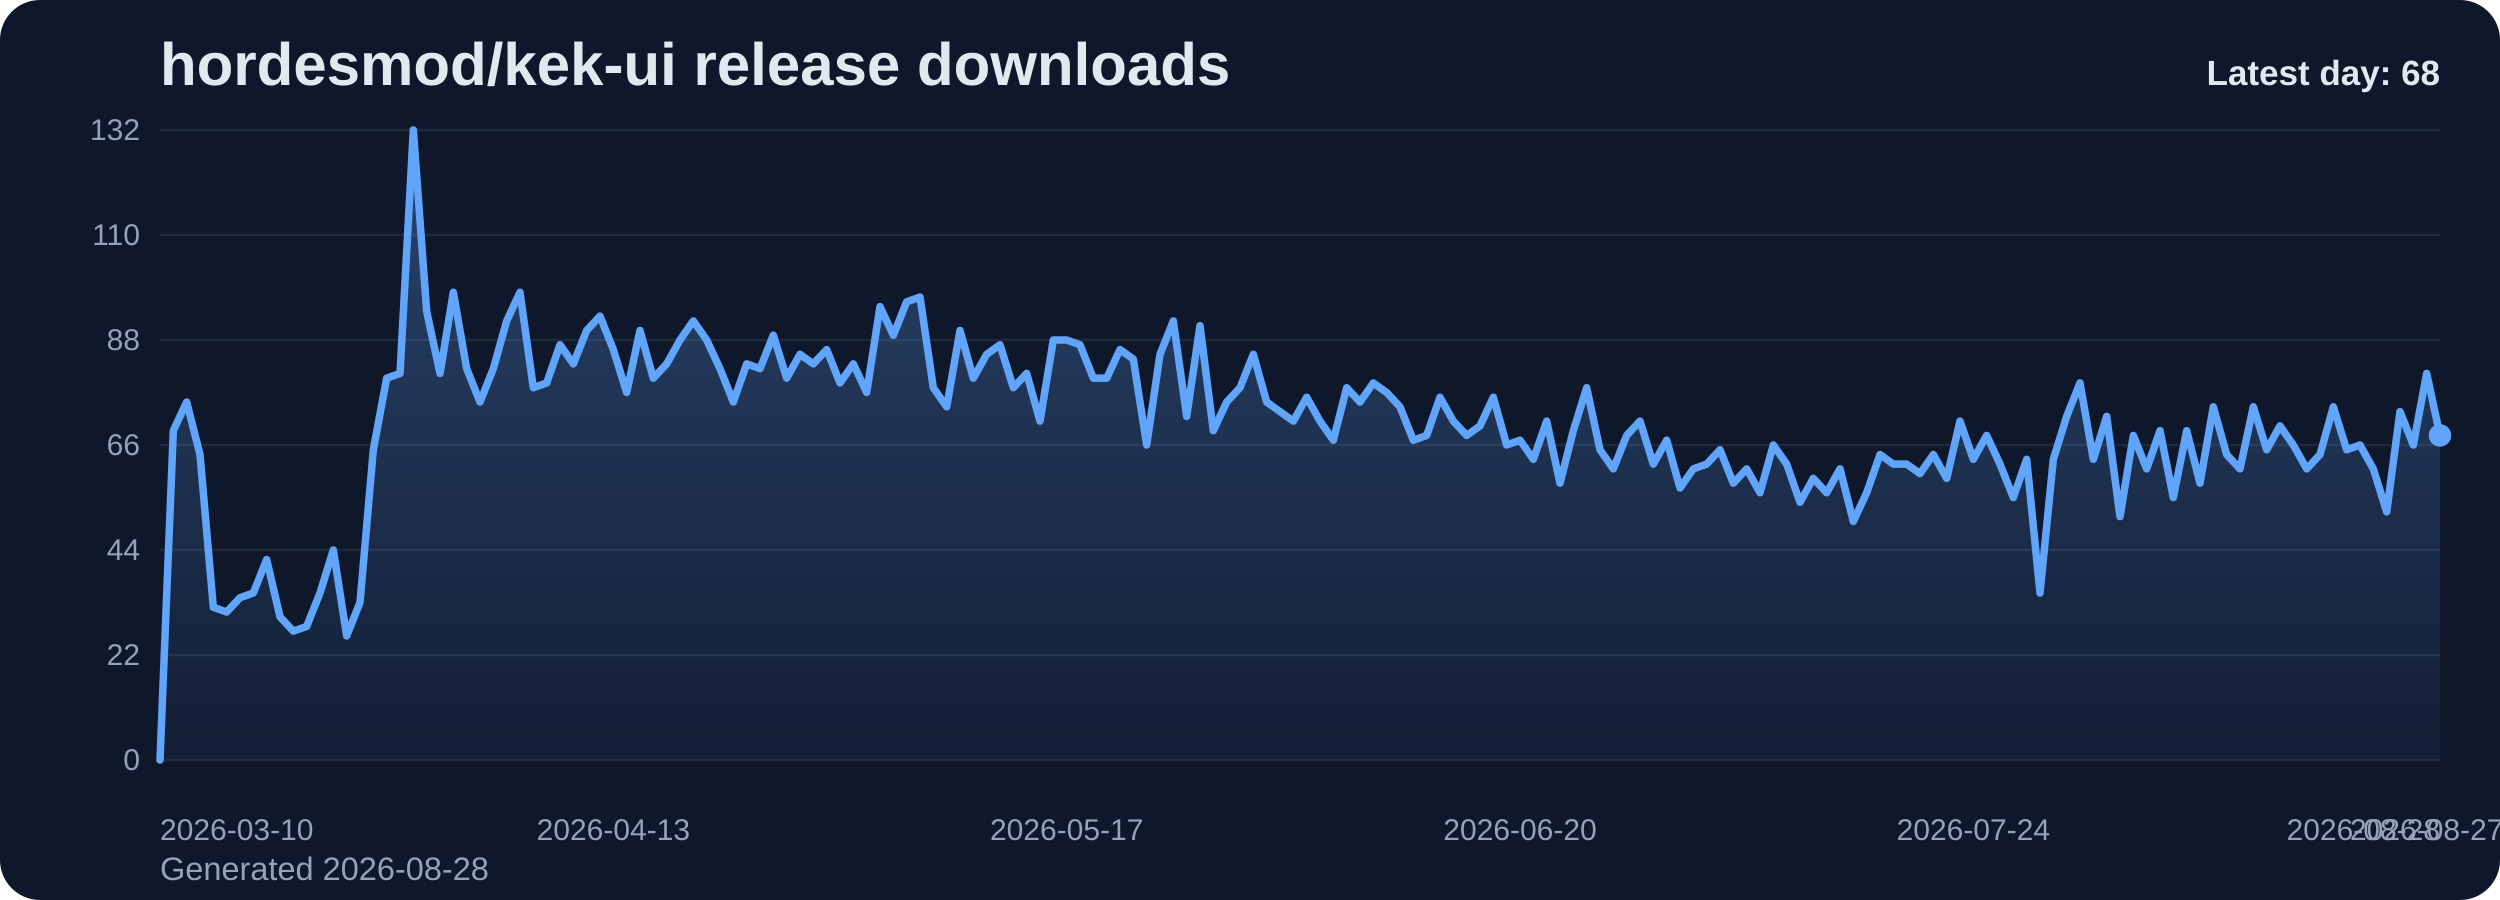
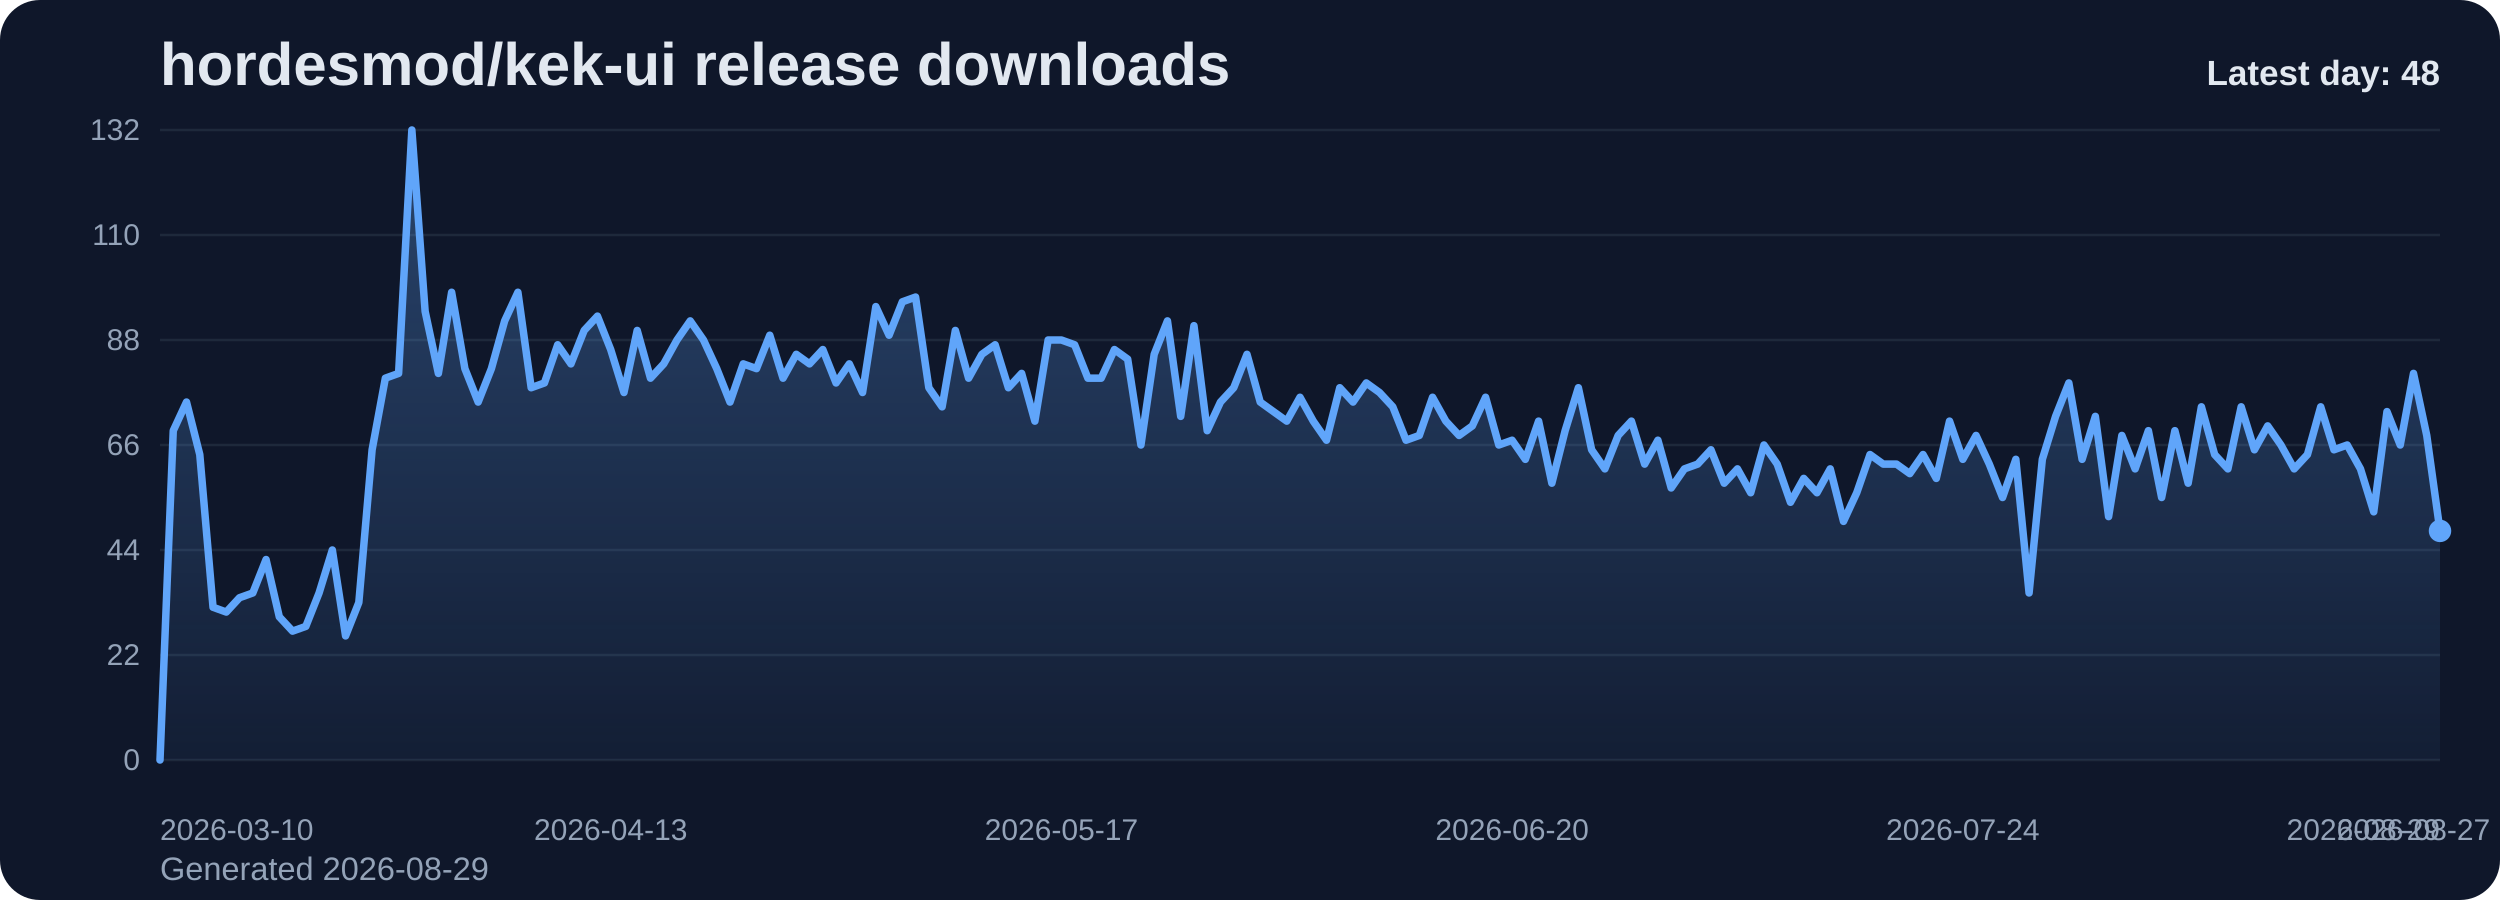
<svg xmlns="http://www.w3.org/2000/svg" viewBox="0 0 1000 360" role="img" aria-label="hordesmod/kek-ui release downloads chart">
  <defs>
    <linearGradient id="fill-daily-slate" x1="0" y1="0" x2="0" y2="1">
      <stop offset="0%" stop-color="#60a5fa" stop-opacity="0.32" />
      <stop offset="100%" stop-color="#60a5fa" stop-opacity="0.05" />
    </linearGradient>
    <style>
      .bg { fill: #0f172a; }
      .title { font: 700 24px Arial, sans-serif; fill: #e2e8f0; }
      .sub { font: 400 13px Arial, sans-serif; fill: #94a3b8; }
      .grid { stroke: #1e293b; stroke-width: 1; }
      .axis { font: 400 12px Arial, sans-serif; fill: #94a3b8; }
      .line { fill: none; stroke: #60a5fa; stroke-width: 3; stroke-linecap: round; stroke-linejoin: round; }
      .dot { fill: #60a5fa; }
      .value { font: 600 11px Arial, sans-serif; fill: #cbd5e1; }
      .latest { font: 700 14px Arial, sans-serif; fill: #e2e8f0; }
    </style>
  </defs>
  <rect class="bg" x="0" y="0" width="1000" height="360" rx="16" />
  <text class="title" x="64" y="34">hordesmod/kek-ui release downloads</text>
-   <text class="sub" x="64" y="352">Generated 2026-08-28</text>
+   <text class="sub" x="64" y="352">Generated 2026-08-29</text>
  <line x1="64" y1="52.00" x2="976" y2="52.00" class="grid" />
  <text x="56" y="56.00" text-anchor="end" class="axis">132</text>
  <line x1="64" y1="94.00" x2="976" y2="94.00" class="grid" />
  <text x="56" y="98.00" text-anchor="end" class="axis">110</text>
  <line x1="64" y1="136.00" x2="976" y2="136.00" class="grid" />
  <text x="56" y="140.00" text-anchor="end" class="axis">88</text>
  <line x1="64" y1="178.00" x2="976" y2="178.00" class="grid" />
  <text x="56" y="182.00" text-anchor="end" class="axis">66</text>
  <line x1="64" y1="220.00" x2="976" y2="220.00" class="grid" />
  <text x="56" y="224.00" text-anchor="end" class="axis">44</text>
  <line x1="64" y1="262.00" x2="976" y2="262.00" class="grid" />
  <text x="56" y="266.00" text-anchor="end" class="axis">22</text>
  <line x1="64" y1="304.00" x2="976" y2="304.00" class="grid" />
  <text x="56" y="308.00" text-anchor="end" class="axis">0</text>
-   <path d="M 64.00 304 L 64.00 304.00 L 69.33 172.27 L 74.67 160.82 L 80.00 181.82 L 85.33 242.91 L 90.67 244.82 L 96.00 239.09 L 101.33 237.18 L 106.67 223.82 L 112.00 246.73 L 117.33 252.45 L 122.67 250.55 L 128.00 237.18 L 133.33 220.00 L 138.67 254.36 L 144.00 241.00 L 149.33 179.91 L 154.67 151.27 L 160.00 149.36 L 165.33 52.00 L 170.67 124.55 L 176.00 149.36 L 181.33 116.91 L 186.67 147.45 L 192.00 160.82 L 197.33 147.45 L 202.67 128.36 L 208.00 116.91 L 213.33 155.09 L 218.67 153.18 L 224.00 137.91 L 229.33 145.55 L 234.67 132.18 L 240.00 126.45 L 245.33 139.82 L 250.67 157.00 L 256.00 132.18 L 261.33 151.27 L 266.67 145.55 L 272.00 136.00 L 277.33 128.36 L 282.67 136.00 L 288.00 147.45 L 293.33 160.82 L 298.67 145.55 L 304.00 147.45 L 309.33 134.09 L 314.67 151.27 L 320.00 141.73 L 325.33 145.55 L 330.67 139.82 L 336.00 153.18 L 341.33 145.55 L 346.67 157.00 L 352.00 122.64 L 357.33 134.09 L 362.67 120.73 L 368.00 118.82 L 373.33 155.09 L 378.67 162.73 L 384.00 132.18 L 389.33 151.27 L 394.67 141.73 L 400.00 137.91 L 405.33 155.09 L 410.67 149.36 L 416.00 168.45 L 421.33 136.00 L 426.67 136.00 L 432.00 137.91 L 437.33 151.27 L 442.67 151.27 L 448.00 139.82 L 453.33 143.64 L 458.67 178.00 L 464.00 141.73 L 469.33 128.36 L 474.67 166.55 L 480.00 130.27 L 485.33 172.27 L 490.67 160.82 L 496.00 155.09 L 501.33 141.73 L 506.67 160.82 L 512.00 164.64 L 517.33 168.45 L 522.67 158.91 L 528.00 168.45 L 533.33 176.09 L 538.67 155.09 L 544.00 160.82 L 549.33 153.18 L 554.67 157.00 L 560.00 162.73 L 565.33 176.09 L 570.67 174.18 L 576.00 158.91 L 581.33 168.45 L 586.67 174.18 L 592.00 170.36 L 597.33 158.91 L 602.67 178.00 L 608.00 176.09 L 613.33 183.73 L 618.67 168.45 L 624.00 193.27 L 629.33 172.27 L 634.67 155.09 L 640.00 179.91 L 645.33 187.55 L 650.67 174.18 L 656.00 168.45 L 661.33 185.64 L 666.67 176.09 L 672.00 195.18 L 677.33 187.55 L 682.67 185.64 L 688.00 179.91 L 693.33 193.27 L 698.67 187.55 L 704.00 197.09 L 709.33 178.00 L 714.67 185.64 L 720.00 200.91 L 725.33 191.36 L 730.67 197.09 L 736.00 187.55 L 741.33 208.55 L 746.67 197.09 L 752.00 181.82 L 757.33 185.64 L 762.67 185.64 L 768.00 189.45 L 773.33 181.82 L 778.67 191.36 L 784.00 168.45 L 789.33 183.73 L 794.67 174.18 L 800.00 185.64 L 805.33 199.00 L 810.67 183.73 L 816.00 237.18 L 821.33 183.73 L 826.67 166.55 L 832.00 153.18 L 837.33 183.73 L 842.67 166.55 L 848.00 206.64 L 853.33 174.18 L 858.67 187.55 L 864.00 172.27 L 869.33 199.00 L 874.67 172.27 L 880.00 193.27 L 885.33 162.73 L 890.67 181.82 L 896.00 187.55 L 901.33 162.73 L 906.67 179.91 L 912.00 170.36 L 917.33 178.00 L 922.67 187.55 L 928.00 181.82 L 933.33 162.73 L 938.67 179.91 L 944.00 178.00 L 949.33 187.55 L 954.67 204.73 L 960.00 164.64 L 965.33 178.00 L 970.67 149.36 L 976.00 174.18 L 976.00 304 Z" fill="url(#fill-daily-slate)" />
-   <polyline class="line" points="64.00,304.00 69.33,172.27 74.67,160.82 80.00,181.82 85.33,242.91 90.67,244.82 96.00,239.09 101.33,237.18 106.67,223.82 112.00,246.73 117.33,252.45 122.67,250.55 128.00,237.18 133.33,220.00 138.67,254.36 144.00,241.00 149.33,179.91 154.67,151.27 160.00,149.36 165.33,52.00 170.67,124.55 176.00,149.36 181.33,116.91 186.67,147.45 192.00,160.82 197.33,147.45 202.67,128.36 208.00,116.91 213.33,155.09 218.67,153.18 224.00,137.91 229.33,145.55 234.67,132.18 240.00,126.45 245.33,139.82 250.67,157.00 256.00,132.18 261.33,151.27 266.67,145.55 272.00,136.00 277.33,128.36 282.67,136.00 288.00,147.45 293.33,160.82 298.67,145.55 304.00,147.45 309.33,134.09 314.67,151.27 320.00,141.73 325.33,145.55 330.67,139.82 336.00,153.18 341.33,145.55 346.67,157.00 352.00,122.64 357.33,134.09 362.67,120.73 368.00,118.82 373.33,155.09 378.67,162.73 384.00,132.18 389.33,151.27 394.67,141.73 400.00,137.91 405.33,155.09 410.67,149.36 416.00,168.45 421.33,136.00 426.67,136.00 432.00,137.91 437.33,151.27 442.67,151.27 448.00,139.82 453.33,143.64 458.67,178.00 464.00,141.73 469.33,128.36 474.67,166.55 480.00,130.27 485.33,172.27 490.67,160.82 496.00,155.09 501.33,141.73 506.67,160.82 512.00,164.64 517.33,168.45 522.67,158.91 528.00,168.45 533.33,176.09 538.67,155.09 544.00,160.82 549.33,153.18 554.67,157.00 560.00,162.73 565.33,176.09 570.67,174.18 576.00,158.91 581.33,168.45 586.67,174.18 592.00,170.36 597.33,158.91 602.67,178.00 608.00,176.09 613.33,183.73 618.67,168.45 624.00,193.27 629.33,172.27 634.67,155.09 640.00,179.91 645.33,187.55 650.67,174.18 656.00,168.45 661.33,185.64 666.67,176.09 672.00,195.18 677.33,187.55 682.67,185.64 688.00,179.91 693.33,193.27 698.67,187.55 704.00,197.09 709.33,178.00 714.67,185.64 720.00,200.91 725.33,191.36 730.67,197.09 736.00,187.55 741.33,208.55 746.67,197.09 752.00,181.82 757.33,185.64 762.67,185.64 768.00,189.45 773.33,181.82 778.67,191.36 784.00,168.45 789.33,183.73 794.67,174.18 800.00,185.64 805.33,199.00 810.67,183.73 816.00,237.18 821.33,183.73 826.67,166.55 832.00,153.18 837.33,183.73 842.67,166.55 848.00,206.64 853.33,174.18 858.67,187.55 864.00,172.27 869.33,199.00 874.67,172.27 880.00,193.27 885.33,162.73 890.67,181.82 896.00,187.55 901.33,162.73 906.67,179.91 912.00,170.36 917.33,178.00 922.67,187.55 928.00,181.82 933.33,162.73 938.67,179.91 944.00,178.00 949.33,187.55 954.67,204.73 960.00,164.64 965.33,178.00 970.67,149.36 976.00,174.18" />
-   <circle class="dot" cx="976.00" cy="174.18" r="4.5" />
+   <path d="M 64.00 304 L 64.00 304.00 L 69.30 172.27 L 74.60 160.82 L 79.91 181.82 L 85.21 242.91 L 90.51 244.82 L 95.81 239.09 L 101.12 237.18 L 106.42 223.82 L 111.72 246.73 L 117.02 252.45 L 122.33 250.55 L 127.63 237.18 L 132.93 220.00 L 138.23 254.36 L 143.53 241.00 L 148.84 179.91 L 154.14 151.27 L 159.44 149.36 L 164.74 52.00 L 170.05 124.55 L 175.35 149.36 L 180.65 116.91 L 185.95 147.45 L 191.26 160.82 L 196.56 147.45 L 201.86 128.36 L 207.16 116.91 L 212.47 155.09 L 217.77 153.18 L 223.07 137.91 L 228.37 145.55 L 233.67 132.18 L 238.98 126.45 L 244.28 139.82 L 249.58 157.00 L 254.88 132.18 L 260.19 151.27 L 265.49 145.55 L 270.79 136.00 L 276.09 128.36 L 281.40 136.00 L 286.70 147.45 L 292.00 160.82 L 297.30 145.55 L 302.60 147.45 L 307.91 134.09 L 313.21 151.27 L 318.51 141.73 L 323.81 145.55 L 329.12 139.82 L 334.42 153.18 L 339.72 145.55 L 345.02 157.00 L 350.33 122.64 L 355.63 134.09 L 360.93 120.73 L 366.23 118.82 L 371.53 155.09 L 376.84 162.73 L 382.14 132.18 L 387.44 151.27 L 392.74 141.73 L 398.05 137.91 L 403.35 155.09 L 408.65 149.36 L 413.95 168.45 L 419.26 136.00 L 424.56 136.00 L 429.86 137.91 L 435.16 151.27 L 440.47 151.27 L 445.77 139.82 L 451.07 143.64 L 456.37 178.00 L 461.67 141.73 L 466.98 128.36 L 472.28 166.55 L 477.58 130.27 L 482.88 172.27 L 488.19 160.82 L 493.49 155.09 L 498.79 141.73 L 504.09 160.82 L 509.40 164.64 L 514.70 168.45 L 520.00 158.91 L 525.30 168.45 L 530.60 176.09 L 535.91 155.09 L 541.21 160.82 L 546.51 153.18 L 551.81 157.00 L 557.12 162.73 L 562.42 176.09 L 567.72 174.18 L 573.02 158.91 L 578.33 168.45 L 583.63 174.18 L 588.93 170.36 L 594.23 158.91 L 599.53 178.00 L 604.84 176.09 L 610.14 183.73 L 615.44 168.45 L 620.74 193.27 L 626.05 172.27 L 631.35 155.09 L 636.65 179.91 L 641.95 187.55 L 647.26 174.18 L 652.56 168.45 L 657.86 185.64 L 663.16 176.09 L 668.47 195.18 L 673.77 187.55 L 679.07 185.64 L 684.37 179.91 L 689.67 193.27 L 694.98 187.55 L 700.28 197.09 L 705.58 178.00 L 710.88 185.64 L 716.19 200.91 L 721.49 191.36 L 726.79 197.09 L 732.09 187.55 L 737.40 208.55 L 742.70 197.09 L 748.00 181.82 L 753.30 185.64 L 758.60 185.64 L 763.91 189.45 L 769.21 181.82 L 774.51 191.36 L 779.81 168.45 L 785.12 183.73 L 790.42 174.18 L 795.72 185.64 L 801.02 199.00 L 806.33 183.73 L 811.63 237.18 L 816.93 183.73 L 822.23 166.55 L 827.53 153.18 L 832.84 183.73 L 838.14 166.55 L 843.44 206.64 L 848.74 174.18 L 854.05 187.55 L 859.35 172.27 L 864.65 199.00 L 869.95 172.27 L 875.26 193.27 L 880.56 162.73 L 885.86 181.82 L 891.16 187.55 L 896.47 162.73 L 901.77 179.91 L 907.07 170.36 L 912.37 178.00 L 917.67 187.55 L 922.98 181.82 L 928.28 162.73 L 933.58 179.91 L 938.88 178.00 L 944.19 187.55 L 949.49 204.73 L 954.79 164.64 L 960.09 178.00 L 965.40 149.36 L 970.70 174.18 L 976.00 212.36 L 976.00 304 Z" fill="url(#fill-daily-slate)" />
+   <polyline class="line" points="64.00,304.00 69.30,172.27 74.60,160.82 79.91,181.82 85.21,242.91 90.51,244.82 95.81,239.09 101.12,237.18 106.42,223.82 111.72,246.73 117.02,252.45 122.33,250.55 127.63,237.18 132.93,220.00 138.23,254.36 143.53,241.00 148.84,179.91 154.14,151.27 159.44,149.36 164.74,52.00 170.05,124.55 175.35,149.36 180.65,116.91 185.95,147.45 191.26,160.82 196.56,147.45 201.86,128.36 207.16,116.91 212.47,155.09 217.77,153.18 223.07,137.91 228.37,145.55 233.67,132.18 238.98,126.45 244.28,139.82 249.58,157.00 254.88,132.18 260.19,151.27 265.49,145.55 270.79,136.00 276.09,128.36 281.40,136.00 286.70,147.45 292.00,160.82 297.30,145.55 302.60,147.45 307.91,134.09 313.21,151.27 318.51,141.73 323.81,145.55 329.12,139.82 334.42,153.18 339.72,145.55 345.02,157.00 350.33,122.64 355.63,134.09 360.93,120.73 366.23,118.82 371.53,155.09 376.84,162.73 382.14,132.18 387.44,151.27 392.74,141.73 398.05,137.91 403.35,155.09 408.65,149.36 413.95,168.45 419.26,136.00 424.56,136.00 429.86,137.91 435.16,151.27 440.47,151.27 445.77,139.82 451.07,143.64 456.37,178.00 461.67,141.73 466.98,128.36 472.28,166.55 477.58,130.27 482.88,172.27 488.19,160.82 493.49,155.09 498.79,141.73 504.09,160.82 509.40,164.64 514.70,168.45 520.00,158.91 525.30,168.45 530.60,176.09 535.91,155.09 541.21,160.82 546.51,153.18 551.81,157.00 557.12,162.73 562.42,176.09 567.72,174.18 573.02,158.91 578.33,168.45 583.63,174.18 588.93,170.36 594.23,158.91 599.53,178.00 604.84,176.09 610.14,183.73 615.44,168.45 620.74,193.27 626.05,172.27 631.35,155.09 636.65,179.91 641.95,187.55 647.26,174.18 652.56,168.45 657.86,185.64 663.16,176.09 668.47,195.18 673.77,187.55 679.07,185.64 684.37,179.91 689.67,193.27 694.98,187.55 700.28,197.09 705.58,178.00 710.88,185.64 716.19,200.91 721.49,191.36 726.79,197.09 732.09,187.55 737.40,208.55 742.70,197.09 748.00,181.82 753.30,185.64 758.60,185.64 763.91,189.45 769.21,181.82 774.51,191.36 779.81,168.45 785.12,183.73 790.42,174.18 795.72,185.64 801.02,199.00 806.33,183.73 811.63,237.18 816.93,183.73 822.23,166.55 827.53,153.18 832.84,183.73 838.14,166.55 843.44,206.64 848.74,174.18 854.05,187.55 859.35,172.27 864.65,199.00 869.95,172.27 875.26,193.27 880.56,162.73 885.86,181.82 891.16,187.55 896.47,162.73 901.77,179.91 907.07,170.36 912.37,178.00 917.67,187.55 922.98,181.82 928.28,162.73 933.58,179.91 938.88,178.00 944.19,187.55 949.49,204.73 954.79,164.64 960.09,178.00 965.40,149.36 970.70,174.18 976.00,212.36" />
+   <circle class="dot" cx="976.00" cy="212.36" r="4.5" />
  <text class="axis" x="64.00" y="336" text-anchor="start">2026-03-10</text>
-   <text class="axis" x="245.33" y="336" text-anchor="middle">2026-04-13</text>
-   <text class="axis" x="426.67" y="336" text-anchor="middle">2026-05-17</text>
-   <text class="axis" x="608.00" y="336" text-anchor="middle">2026-06-20</text>
-   <text class="axis" x="789.33" y="336" text-anchor="middle">2026-07-24</text>
-   <text class="axis" x="970.67" y="336" text-anchor="middle">2026-08-27</text>
-   <text class="axis" x="976.00" y="336" text-anchor="end">2026-08-28</text>
-   <text class="latest" x="976" y="34" text-anchor="end">Latest day: 68</text>
+   <text class="axis" x="244.28" y="336" text-anchor="middle">2026-04-13</text>
+   <text class="axis" x="424.56" y="336" text-anchor="middle">2026-05-17</text>
+   <text class="axis" x="604.84" y="336" text-anchor="middle">2026-06-20</text>
+   <text class="axis" x="785.12" y="336" text-anchor="middle">2026-07-24</text>
+   <text class="axis" x="965.40" y="336" text-anchor="middle">2026-08-27</text>
+   <text class="axis" x="976.00" y="336" text-anchor="end">2026-08-29</text>
+   <text class="latest" x="976" y="34" text-anchor="end">Latest day: 48</text>
</svg>
